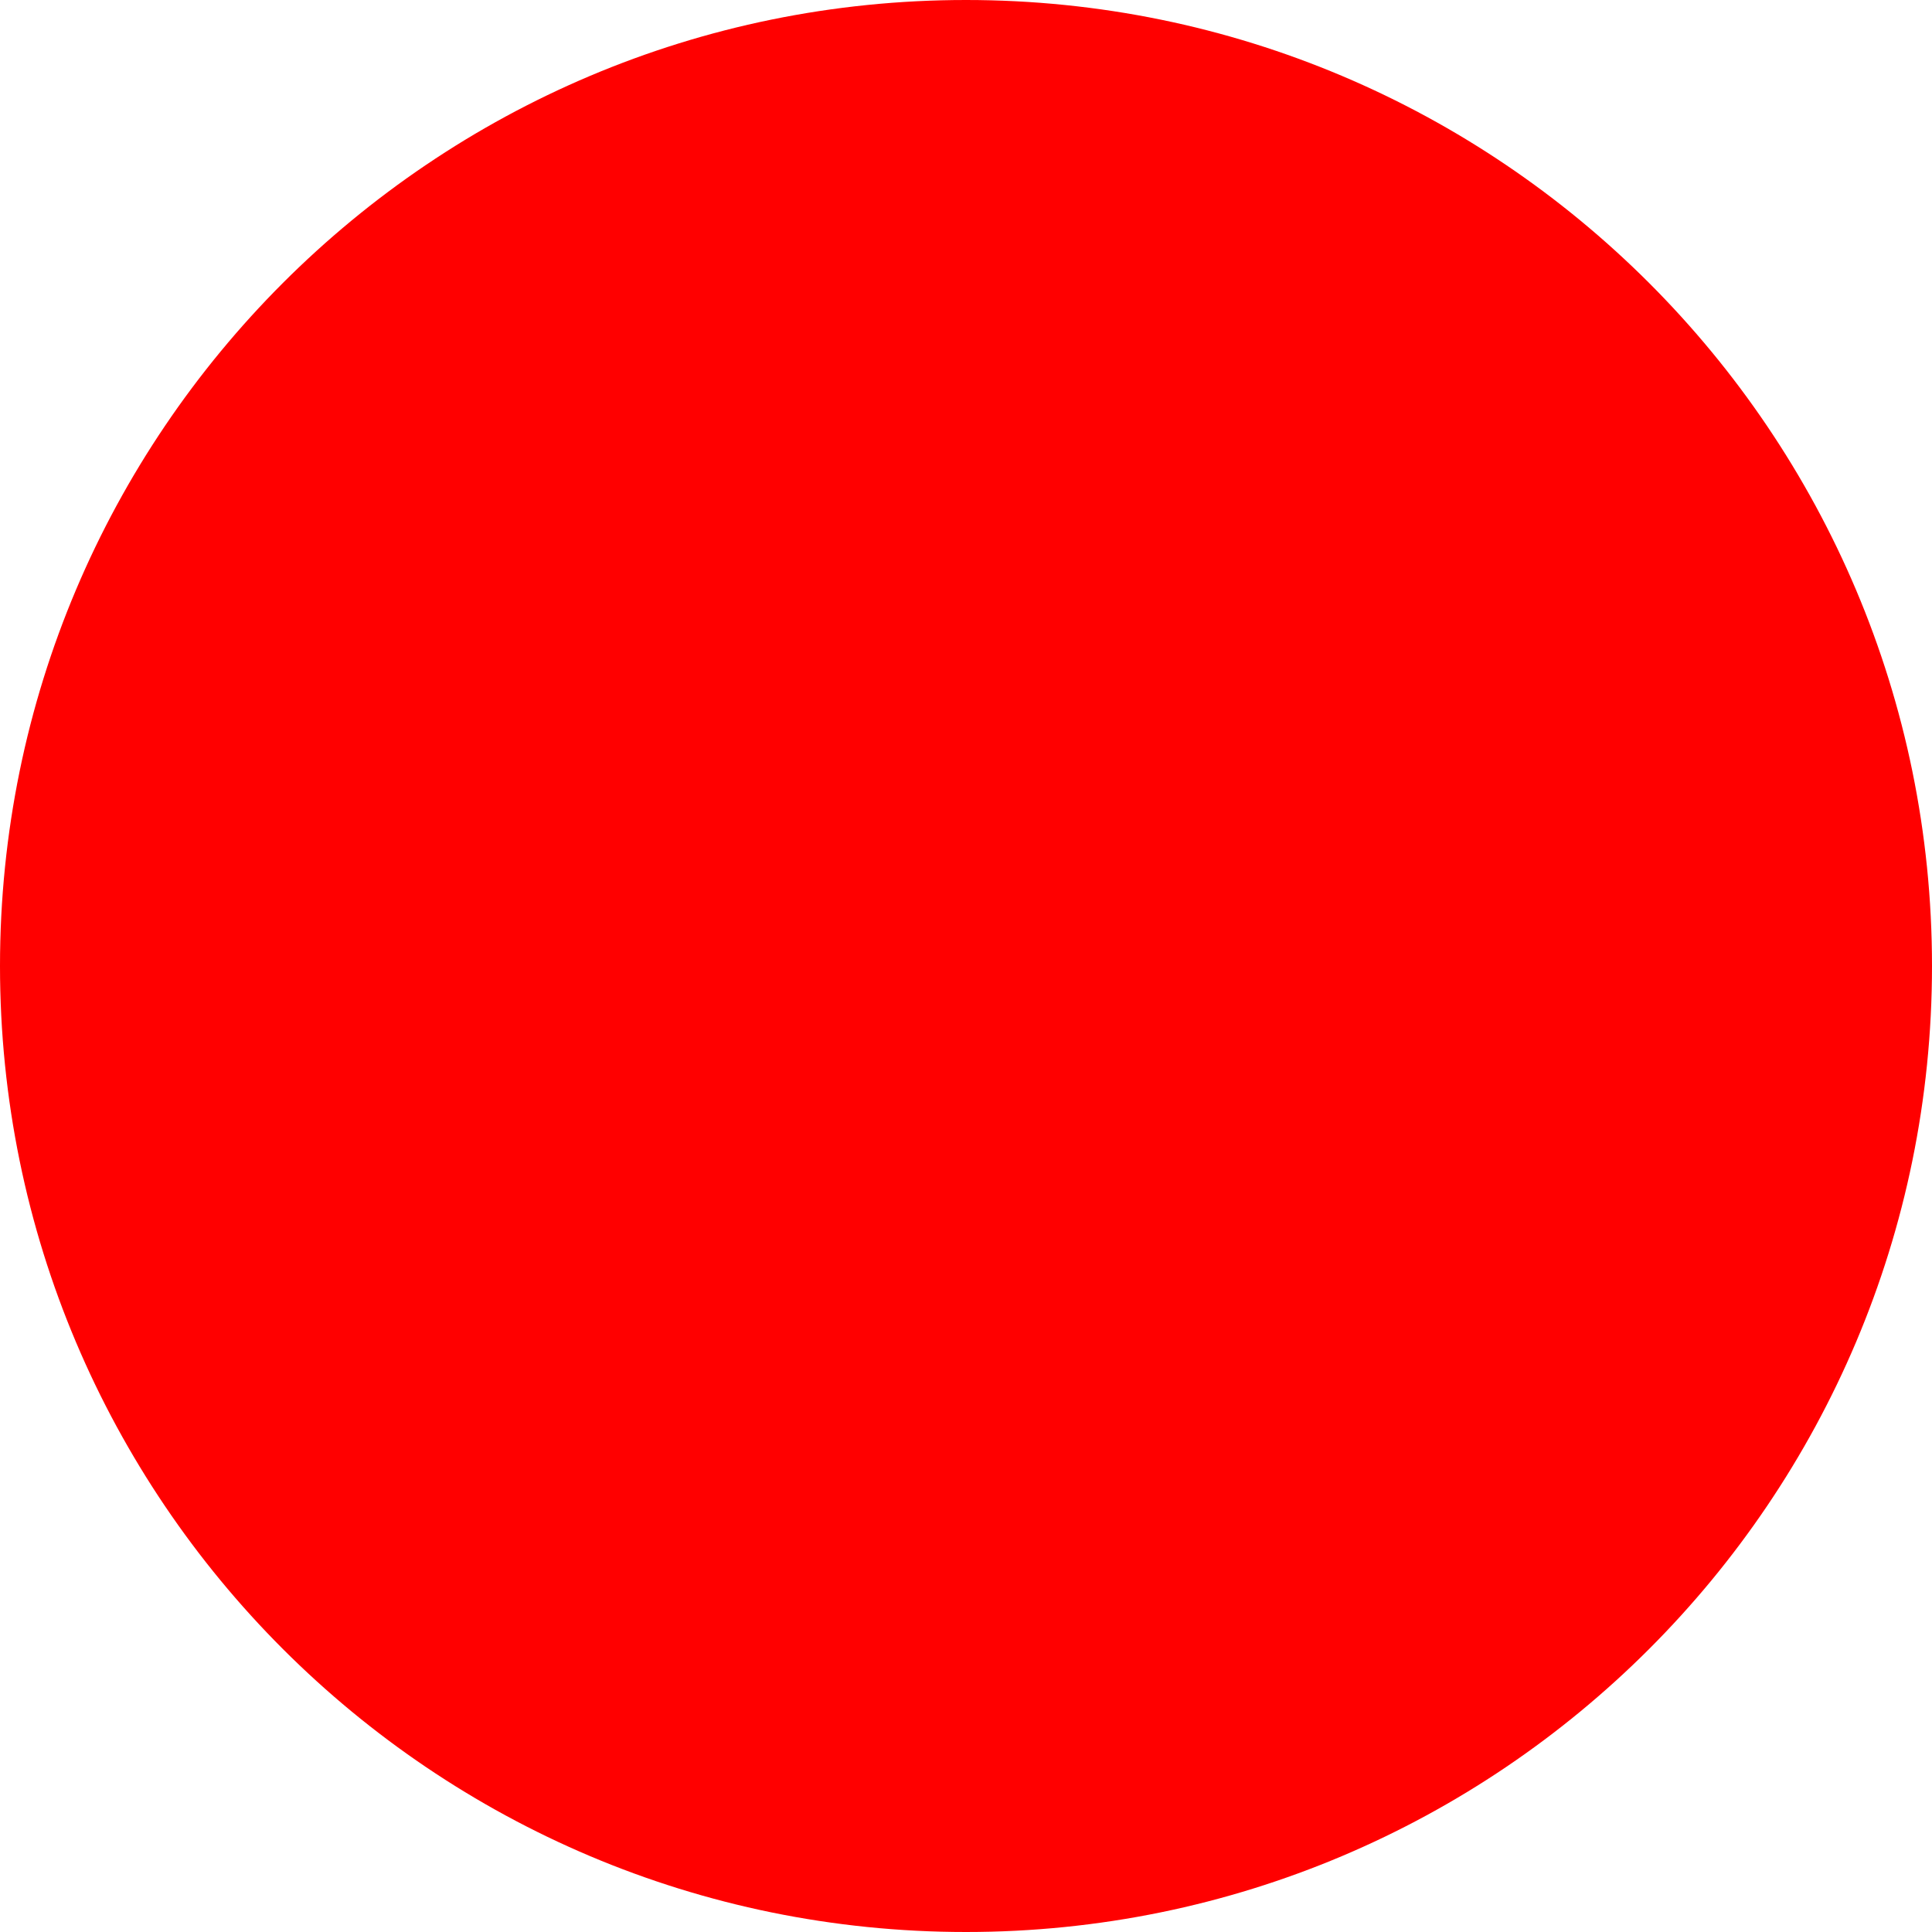
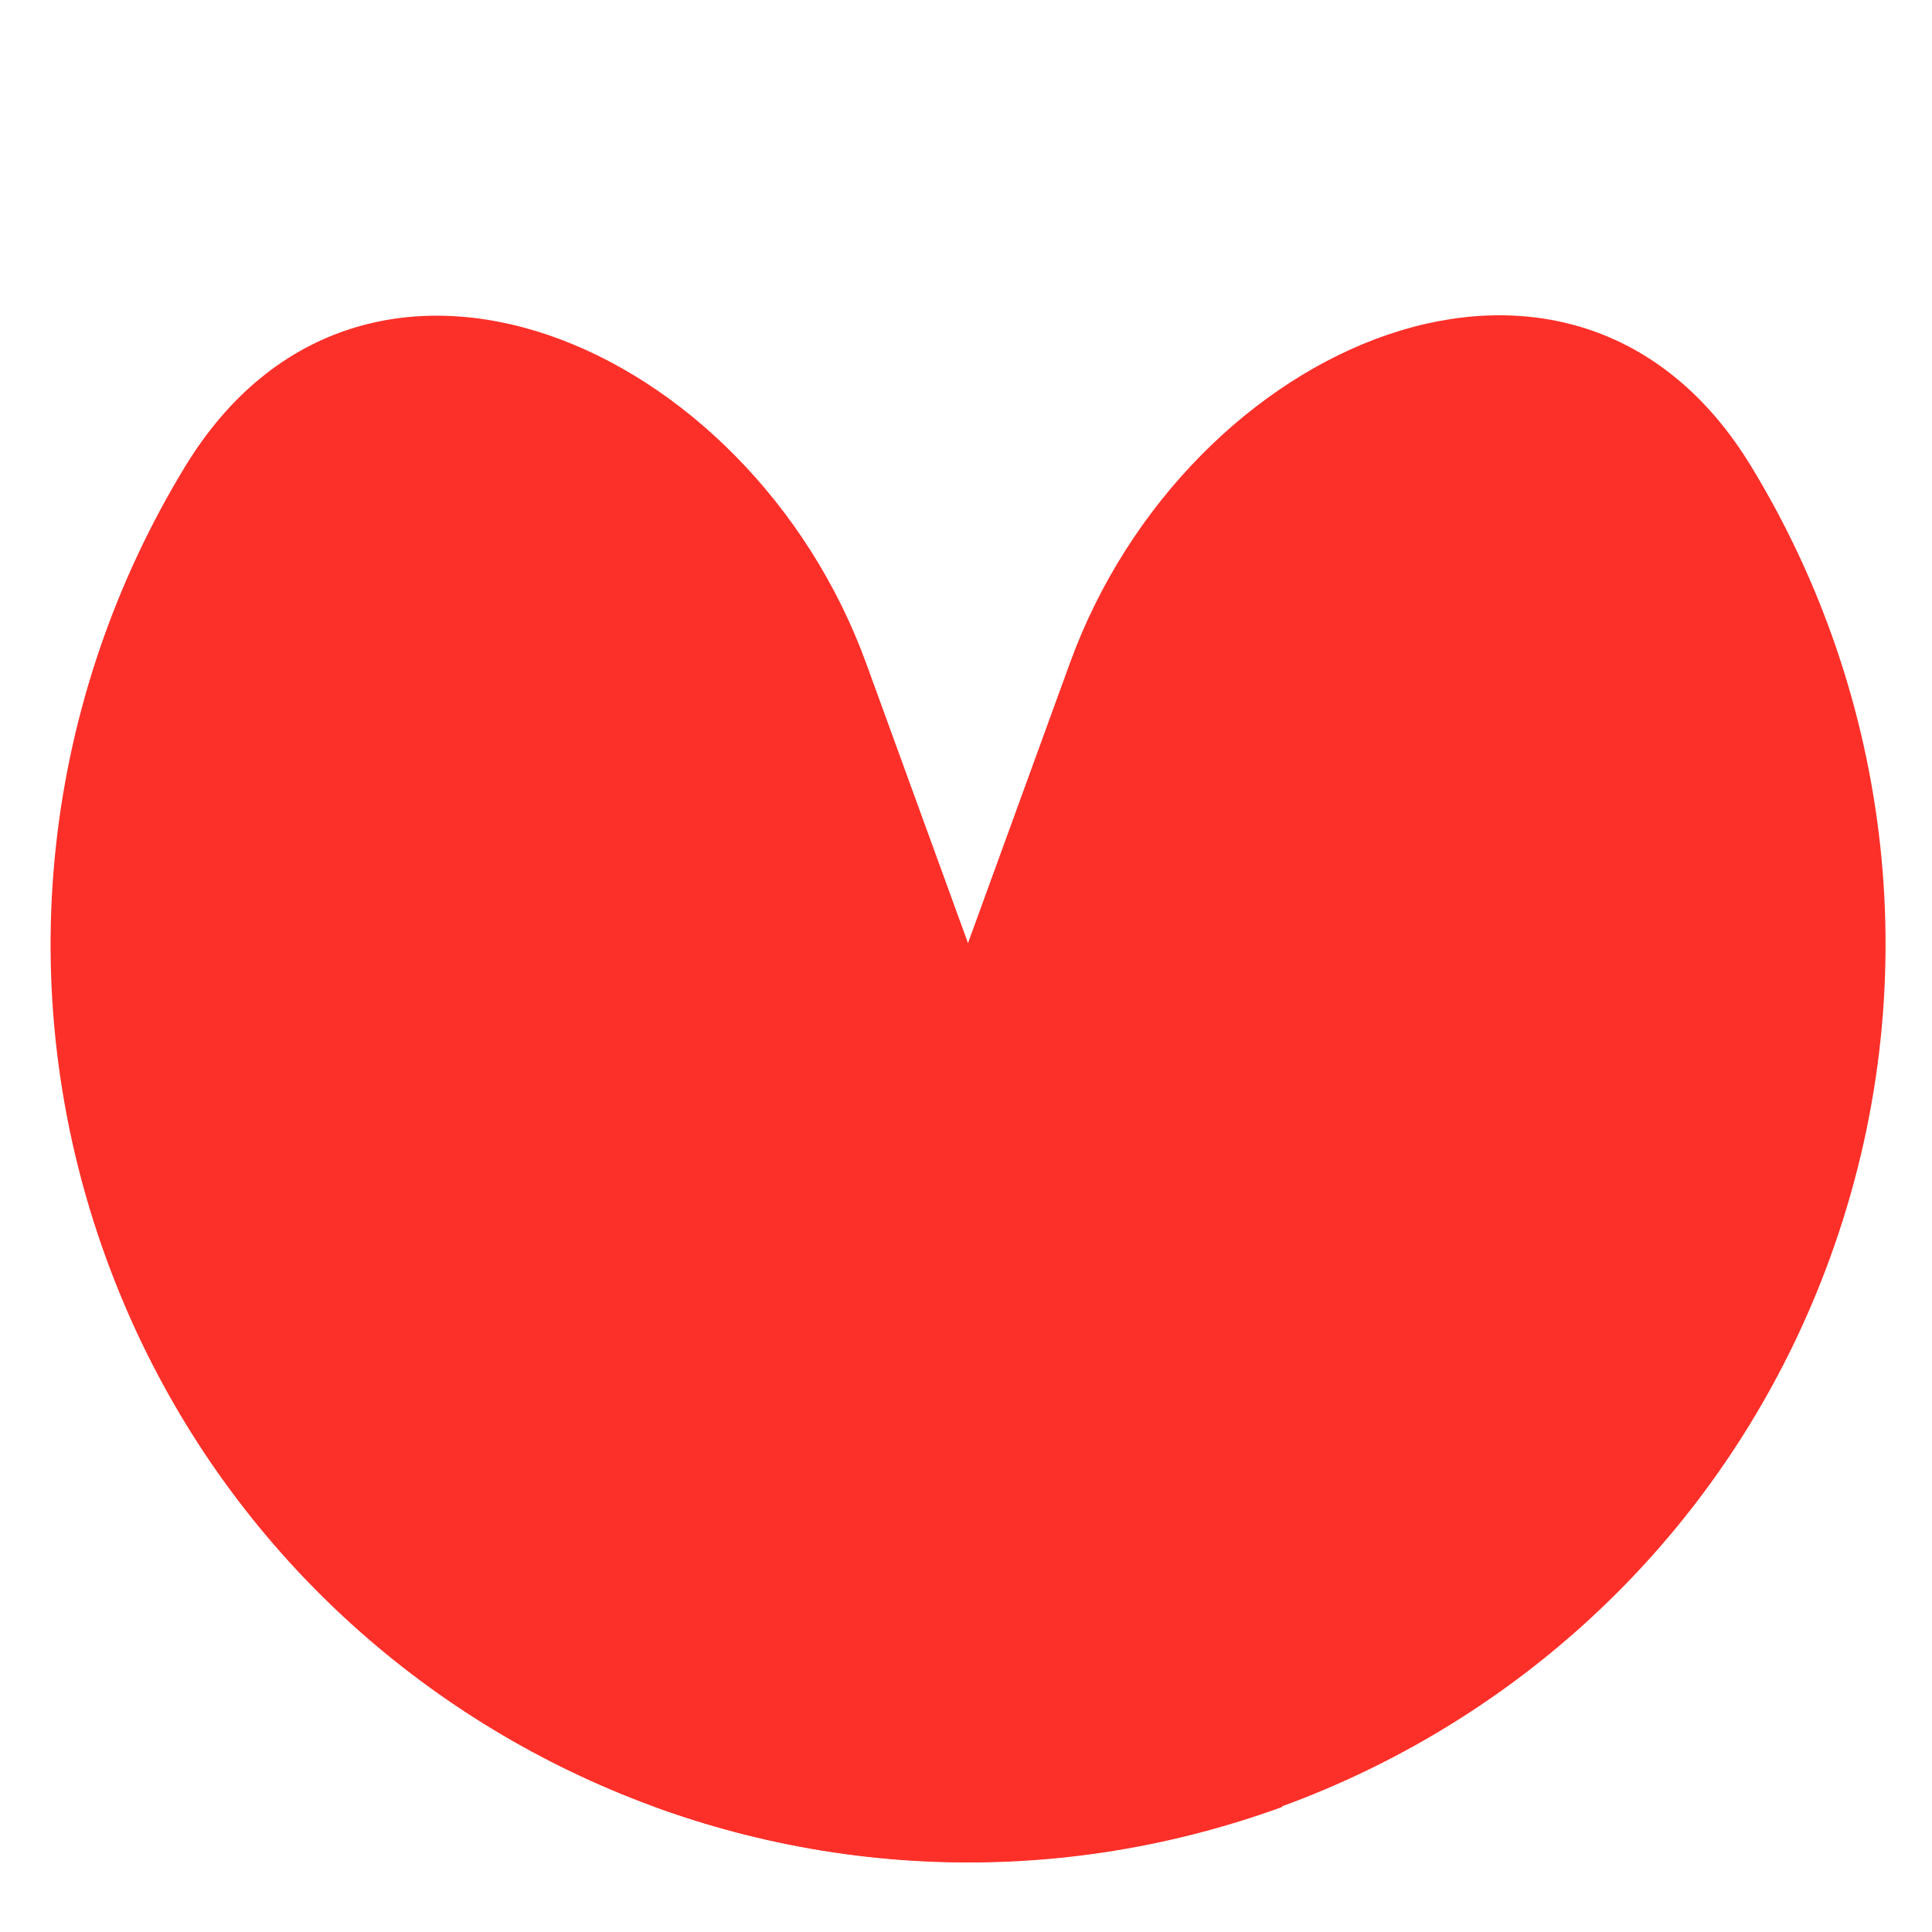
- <svg xmlns="http://www.w3.org/2000/svg" width="512" height="512">
-   <circle cx="256" cy="256" r="256" fill="red" />
+ <svg xmlns="http://www.w3.org/2000/svg" width="400" height="400" fill="none" viewBox="0 0 400 400">
+   <g fill="#fc3029" clip-path="url(#clip0_1_2)" style="mix-blend-mode:multiply">
+     <path d="M21.984 260.542c35.89 98.605 144.919 149.447 243.525 113.557L179.32 137.297C155.142 70.867 75.145 36.193 38.35 96.555 9.324 144.169 1.428 204.065 21.984 260.541" />
+     <path d="M378.876 260.458c20.556-56.476 12.66-116.372-16.365-163.987-36.796-60.361-116.793-25.687-140.971 40.743l-86.189 236.802c98.606 35.89 207.636-14.952 243.525-113.558" />
+   </g>
</svg>
